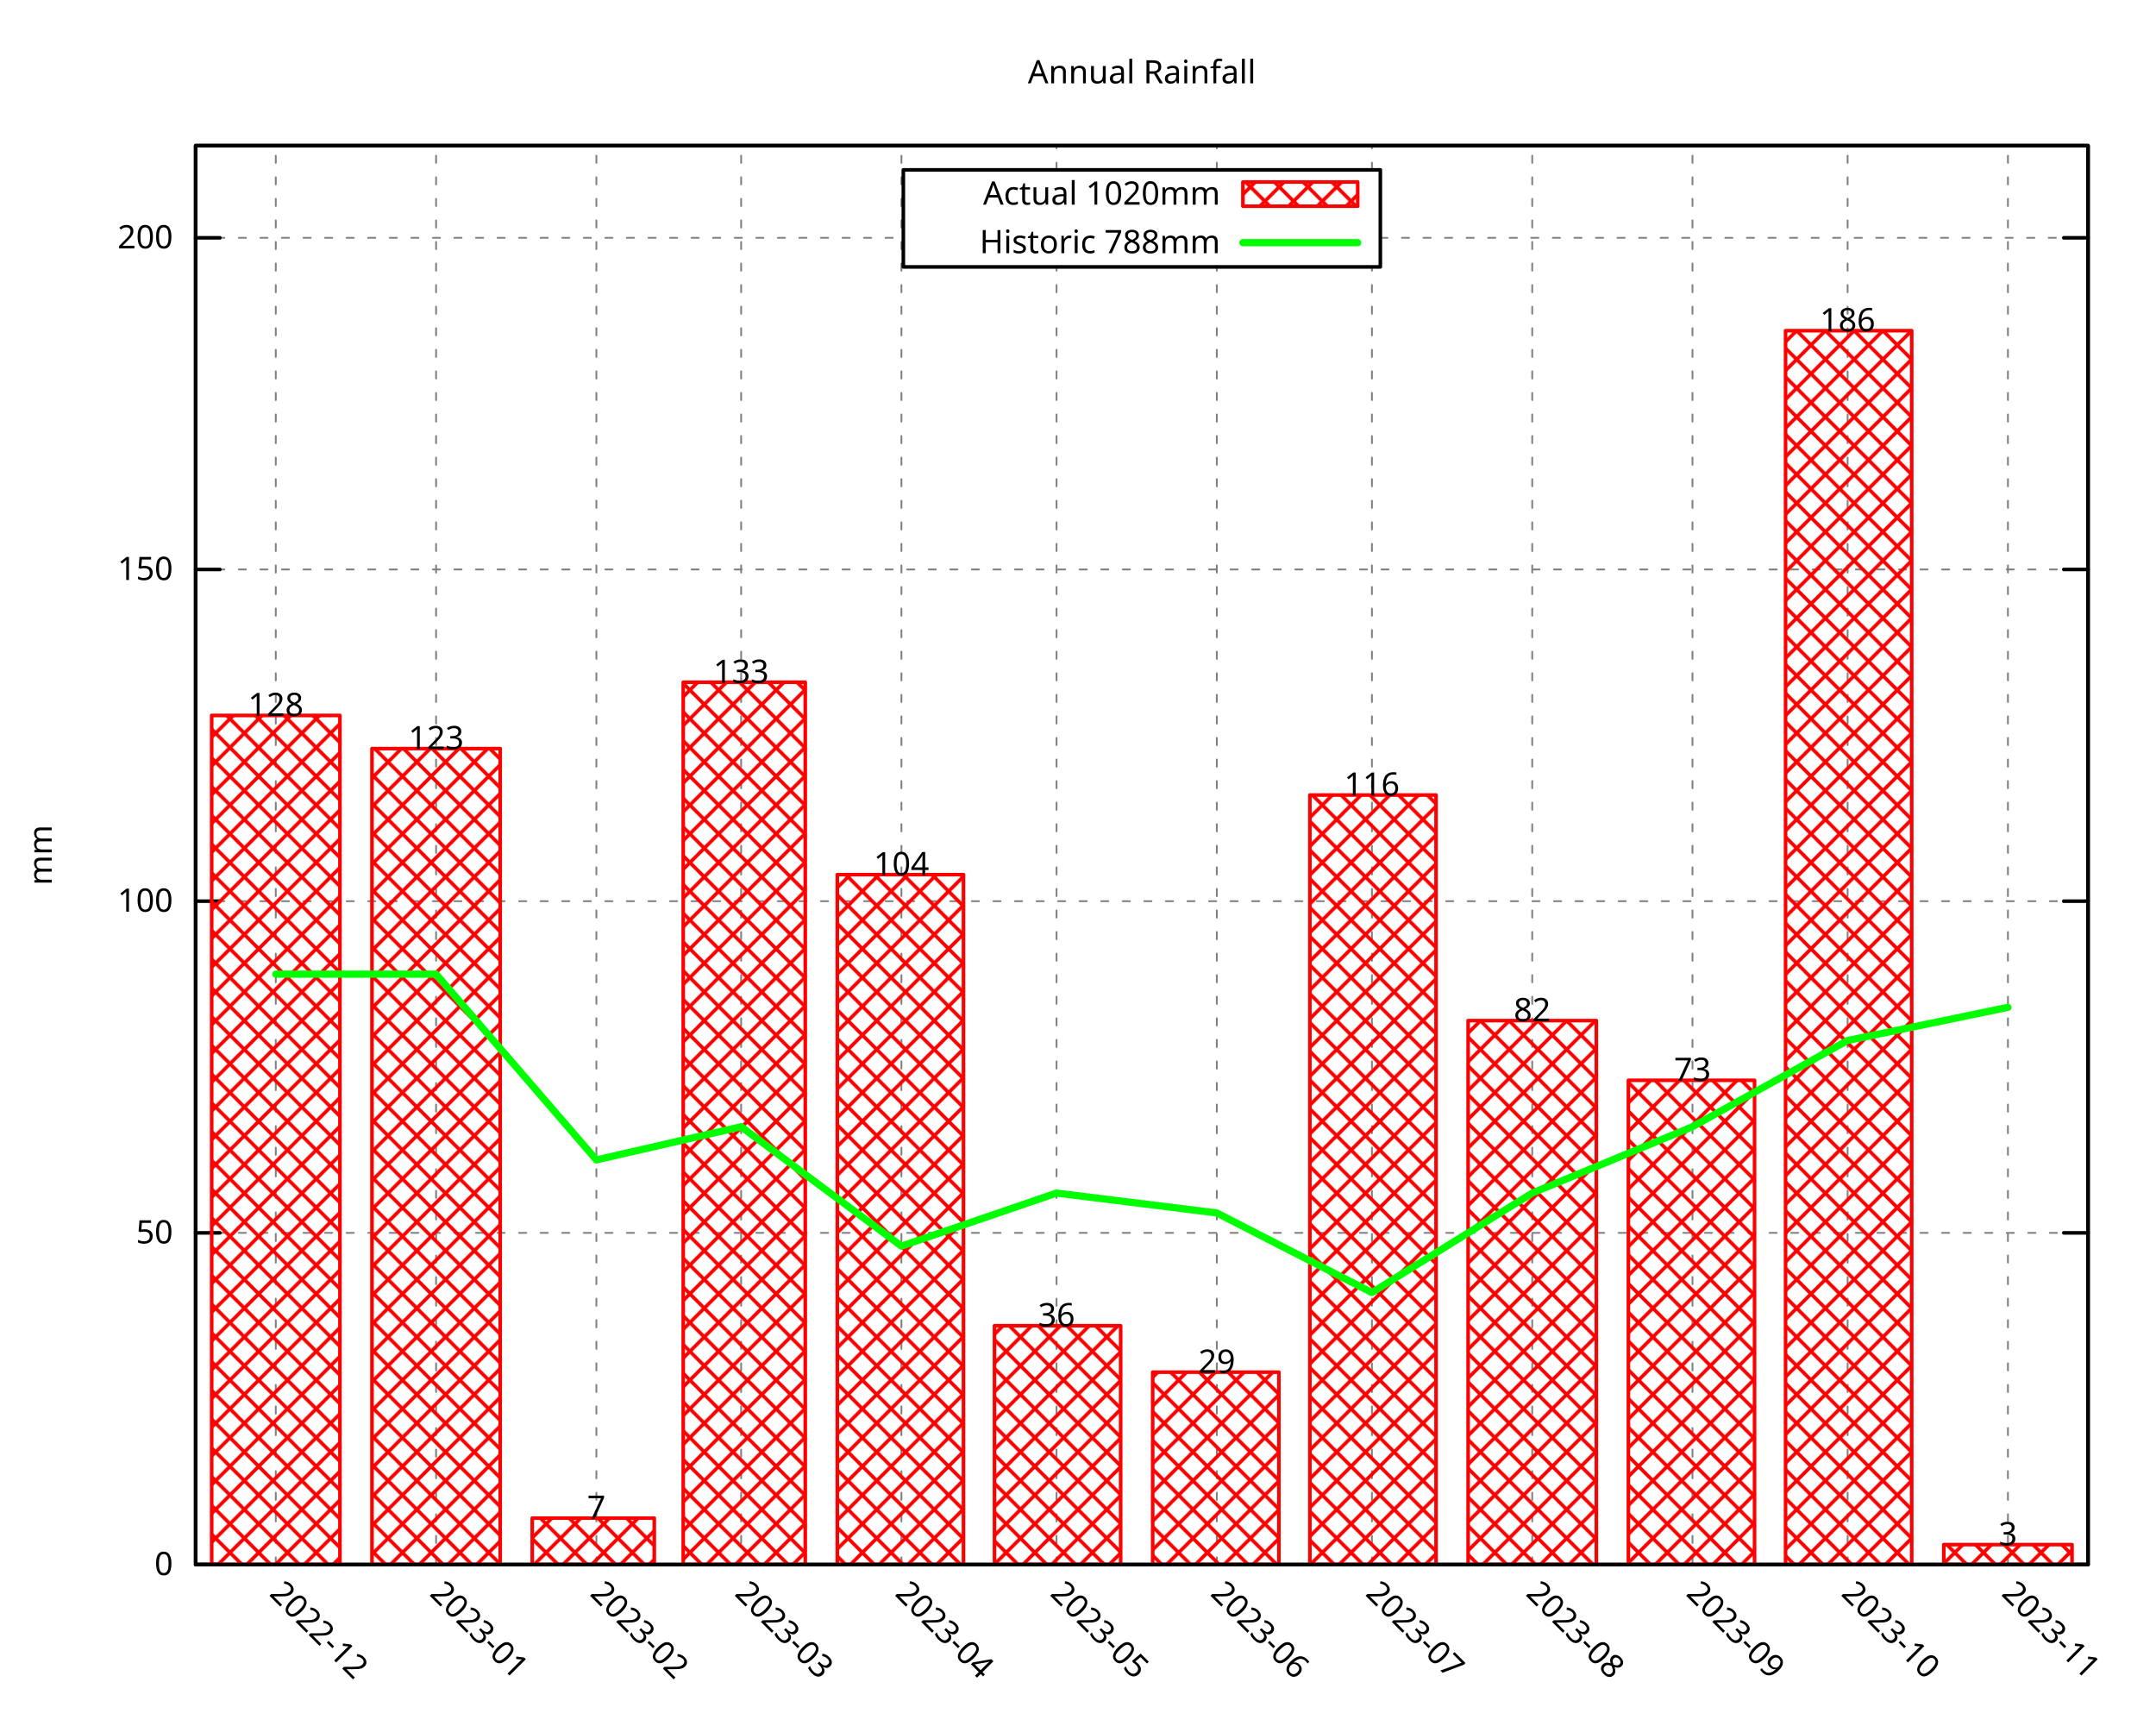
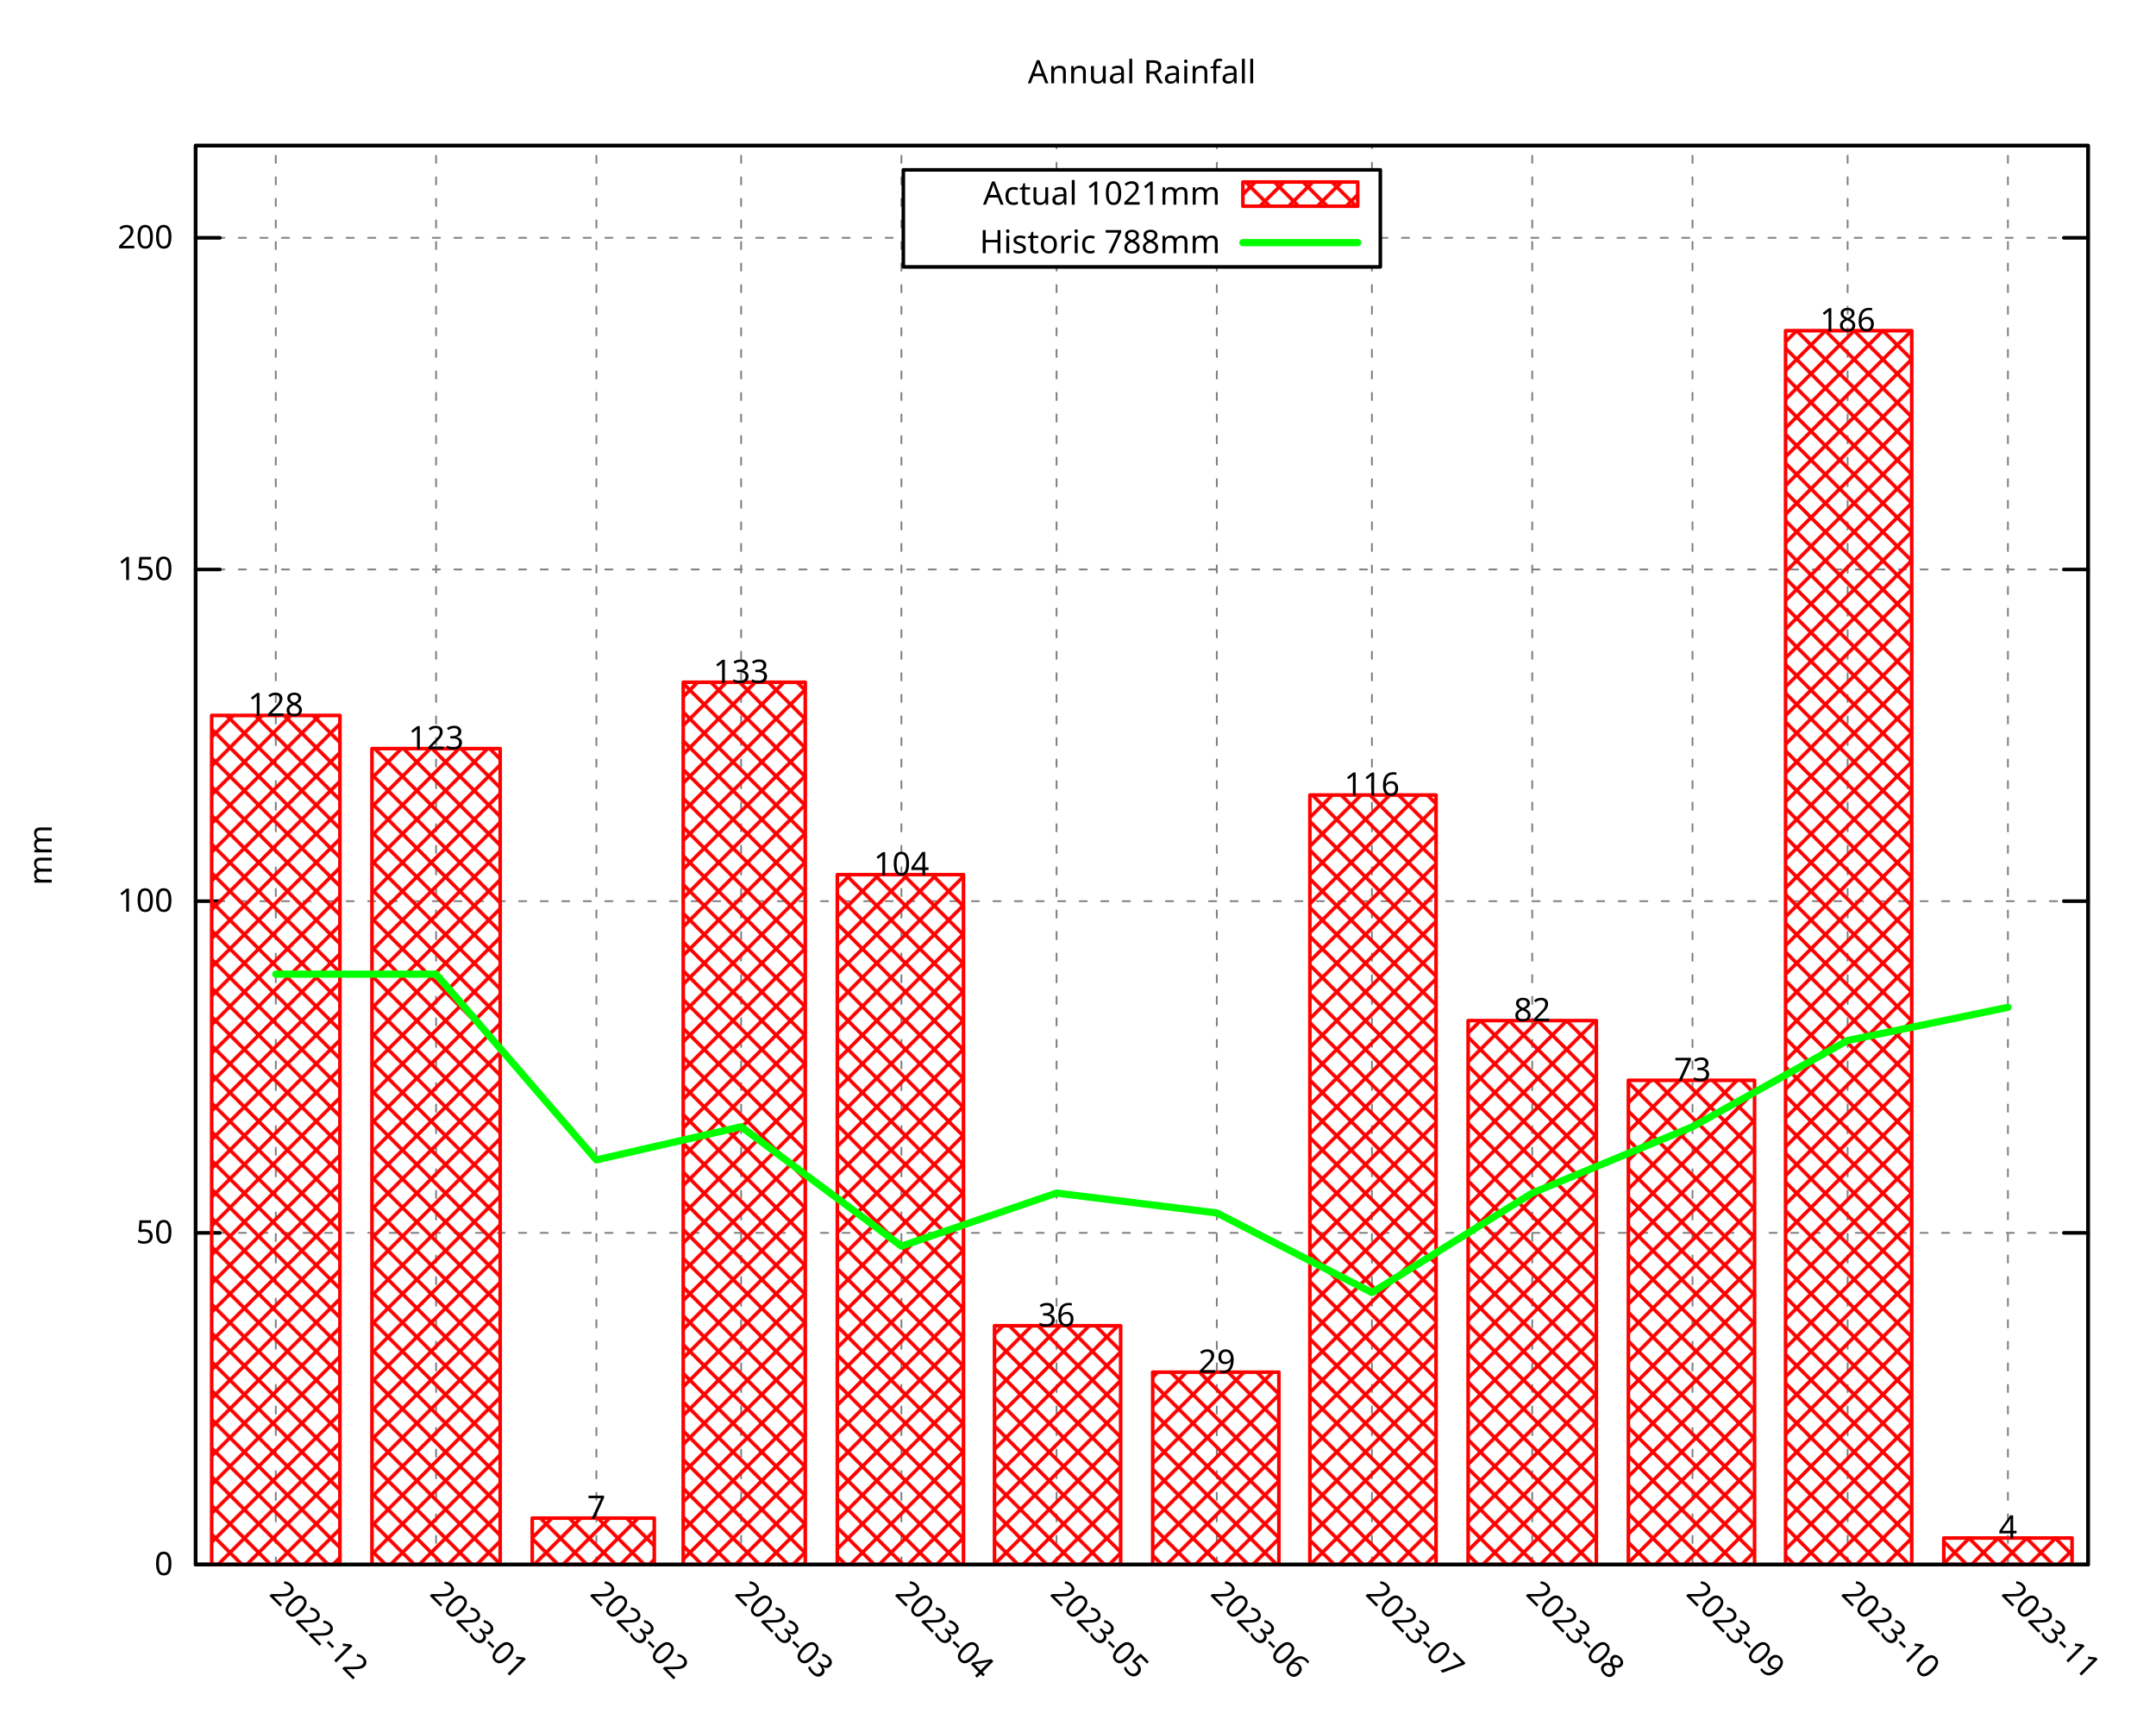
<svg xmlns="http://www.w3.org/2000/svg" xmlns:xlink="http://www.w3.org/1999/xlink" width="600" height="480" viewBox="0 0 600 480">
  <g id="gnuplot_canvas">
    <rect x="0" y="0" width="600" height="480" fill="none" />
    <defs>
      <circle id="gpDot" r="0.5" stroke-width="0.5" stroke="currentColor" />
      <path id="gpPt0" stroke-width="0.296" stroke="currentColor" d="M-1,0 h2 M0,-1 v2" />
      <path id="gpPt1" stroke-width="0.296" stroke="currentColor" d="M-1,-1 L1,1 M1,-1 L-1,1" />
      <path id="gpPt2" stroke-width="0.296" stroke="currentColor" d="M-1,0 L1,0 M0,-1 L0,1 M-1,-1 L1,1 M-1,1 L1,-1" />
      <rect id="gpPt3" stroke-width="0.296" stroke="currentColor" x="-1" y="-1" width="2" height="2" />
      <rect id="gpPt4" stroke-width="0.296" stroke="currentColor" fill="currentColor" x="-1" y="-1" width="2" height="2" />
      <circle id="gpPt5" stroke-width="0.296" stroke="currentColor" cx="0" cy="0" r="1" />
      <use xlink:href="#gpPt5" id="gpPt6" fill="currentColor" stroke="none" />
      <path id="gpPt7" stroke-width="0.296" stroke="currentColor" d="M0,-1.33 L-1.33,0.67 L1.33,0.67 z" />
      <use xlink:href="#gpPt7" id="gpPt8" fill="currentColor" stroke="none" />
      <use xlink:href="#gpPt7" id="gpPt9" stroke="currentColor" transform="rotate(180)" />
      <use xlink:href="#gpPt9" id="gpPt10" fill="currentColor" stroke="none" />
      <use xlink:href="#gpPt3" id="gpPt11" stroke="currentColor" transform="rotate(45)" />
      <use xlink:href="#gpPt11" id="gpPt12" fill="currentColor" stroke="none" />
      <path id="gpPt13" stroke-width="0.296" stroke="currentColor" d="M0,1.330 L1.265,0.411 L0.782,-1.067 L-0.782,-1.076 L-1.265,0.411 z" />
      <use xlink:href="#gpPt13" id="gpPt14" fill="currentColor" stroke="none" />
      <filter id="textbox" filterUnits="objectBoundingBox" x="0" y="0" height="1" width="1">
        <feFlood flood-color="white" flood-opacity="1" result="bgnd" />
        <feComposite in="SourceGraphic" in2="bgnd" operator="atop" />
      </filter>
      <filter id="greybox" filterUnits="objectBoundingBox" x="0" y="0" height="1" width="1">
        <feFlood flood-color="lightgrey" flood-opacity="1" result="grey" />
        <feComposite in="SourceGraphic" in2="grey" operator="atop" />
      </filter>
    </defs>
    <g fill="none" color="white" stroke="currentColor" stroke-width="1.00" stroke-linecap="round" stroke-linejoin="round">
</g>
    <g fill="none" color="black" stroke="currentColor" stroke-width="1.00" stroke-linecap="round" stroke-linejoin="round">
</g>
    <g fill="none" color="black" stroke="black" stroke-width="0.50" stroke-linecap="round" stroke-linejoin="round">
</g>
    <g fill="none" color="gray" stroke="currentColor" stroke-width="0.50" stroke-linecap="round" stroke-linejoin="round">
      <path stroke="gray" stroke-dasharray="2,4" class="gridline" d="M54.45,435.32 L581.09,435.32  " />
    </g>
    <g fill="none" color="gray" stroke="gray" stroke-width="1.00" stroke-linecap="round" stroke-linejoin="round">
</g>
    <g fill="none" color="black" stroke="currentColor" stroke-width="1.00" stroke-linecap="round" stroke-linejoin="round">
      <path stroke="black" d="M54.45,435.32 L61.20,435.32 M581.09,435.32 L574.34,435.32  " />
      <g transform="translate(48.15,438.25)" stroke="none" fill="black" font-family="Droid Sans" font-size="9.00" text-anchor="end">
        <text>
          <tspan font-family="Droid Sans"> 0</tspan>
        </text>
      </g>
    </g>
    <g fill="none" color="black" stroke="currentColor" stroke-width="1.00" stroke-linecap="round" stroke-linejoin="round">
</g>
    <g fill="none" color="black" stroke="black" stroke-width="0.50" stroke-linecap="round" stroke-linejoin="round">
</g>
    <g fill="none" color="gray" stroke="currentColor" stroke-width="0.50" stroke-linecap="round" stroke-linejoin="round">
      <path stroke="gray" stroke-dasharray="2,4" class="gridline" d="M54.45,343.03 L581.09,343.03  " />
    </g>
    <g fill="none" color="gray" stroke="gray" stroke-width="1.00" stroke-linecap="round" stroke-linejoin="round">
</g>
    <g fill="none" color="black" stroke="currentColor" stroke-width="1.00" stroke-linecap="round" stroke-linejoin="round">
      <path stroke="black" d="M54.45,343.03 L61.20,343.03 M581.09,343.03 L574.34,343.03  " />
      <g transform="translate(48.15,345.96)" stroke="none" fill="black" font-family="Droid Sans" font-size="9.00" text-anchor="end">
        <text>
          <tspan font-family="Droid Sans"> 50</tspan>
        </text>
      </g>
    </g>
    <g fill="none" color="black" stroke="currentColor" stroke-width="1.00" stroke-linecap="round" stroke-linejoin="round">
</g>
    <g fill="none" color="black" stroke="black" stroke-width="0.50" stroke-linecap="round" stroke-linejoin="round">
</g>
    <g fill="none" color="gray" stroke="currentColor" stroke-width="0.50" stroke-linecap="round" stroke-linejoin="round">
      <path stroke="gray" stroke-dasharray="2,4" class="gridline" d="M54.45,250.74 L581.09,250.74  " />
    </g>
    <g fill="none" color="gray" stroke="gray" stroke-width="1.00" stroke-linecap="round" stroke-linejoin="round">
</g>
    <g fill="none" color="black" stroke="currentColor" stroke-width="1.00" stroke-linecap="round" stroke-linejoin="round">
      <path stroke="black" d="M54.45,250.74 L61.20,250.74 M581.09,250.74 L574.34,250.74  " />
      <g transform="translate(48.15,253.67)" stroke="none" fill="black" font-family="Droid Sans" font-size="9.00" text-anchor="end">
        <text>
          <tspan font-family="Droid Sans"> 100</tspan>
        </text>
      </g>
    </g>
    <g fill="none" color="black" stroke="currentColor" stroke-width="1.00" stroke-linecap="round" stroke-linejoin="round">
</g>
    <g fill="none" color="black" stroke="black" stroke-width="0.50" stroke-linecap="round" stroke-linejoin="round">
</g>
    <g fill="none" color="gray" stroke="currentColor" stroke-width="0.50" stroke-linecap="round" stroke-linejoin="round">
      <path stroke="gray" stroke-dasharray="2,4" class="gridline" d="M54.45,158.45 L581.09,158.45  " />
    </g>
    <g fill="none" color="gray" stroke="gray" stroke-width="1.00" stroke-linecap="round" stroke-linejoin="round">
</g>
    <g fill="none" color="black" stroke="currentColor" stroke-width="1.00" stroke-linecap="round" stroke-linejoin="round">
      <path stroke="black" d="M54.45,158.45 L61.20,158.45 M581.09,158.45 L574.34,158.45  " />
      <g transform="translate(48.15,161.38)" stroke="none" fill="black" font-family="Droid Sans" font-size="9.00" text-anchor="end">
        <text>
          <tspan font-family="Droid Sans"> 150</tspan>
        </text>
      </g>
    </g>
    <g fill="none" color="black" stroke="currentColor" stroke-width="1.00" stroke-linecap="round" stroke-linejoin="round">
</g>
    <g fill="none" color="black" stroke="black" stroke-width="0.50" stroke-linecap="round" stroke-linejoin="round">
</g>
    <g fill="none" color="gray" stroke="currentColor" stroke-width="0.50" stroke-linecap="round" stroke-linejoin="round">
      <path stroke="gray" stroke-dasharray="2,4" class="gridline" d="M54.45,66.17 L251.39,66.17 M384.14,66.17 L581.09,66.17  " />
    </g>
    <g fill="none" color="gray" stroke="gray" stroke-width="1.00" stroke-linecap="round" stroke-linejoin="round">
</g>
    <g fill="none" color="black" stroke="currentColor" stroke-width="1.00" stroke-linecap="round" stroke-linejoin="round">
      <path stroke="black" d="M54.45,66.17 L61.20,66.17 M581.09,66.17 L574.34,66.17  " />
      <g transform="translate(48.15,69.10)" stroke="none" fill="black" font-family="Droid Sans" font-size="9.00" text-anchor="end">
        <text>
          <tspan font-family="Droid Sans"> 200</tspan>
        </text>
      </g>
    </g>
    <g fill="none" color="black" stroke="currentColor" stroke-width="1.00" stroke-linecap="round" stroke-linejoin="round">
</g>
    <g fill="none" color="black" stroke="black" stroke-width="0.50" stroke-linecap="round" stroke-linejoin="round">
</g>
    <g fill="none" color="gray" stroke="currentColor" stroke-width="0.50" stroke-linecap="round" stroke-linejoin="round">
      <path stroke="gray" stroke-dasharray="2,4" class="gridline" d="M76.75,435.32 L76.75,40.51  " />
    </g>
    <g fill="none" color="gray" stroke="gray" stroke-width="1.00" stroke-linecap="round" stroke-linejoin="round">
</g>
    <g fill="none" color="black" stroke="currentColor" stroke-width="1.00" stroke-linecap="round" stroke-linejoin="round">
      <path stroke="black" d="M76.75,435.32 M76.75,40.51  " />
      <g transform="translate(74.68,443.69) rotate(45)" stroke="none" fill="black" font-family="Droid Sans" font-size="9.00" text-anchor="start">
        <text>
          <tspan font-family="Droid Sans">2022-12</tspan>
        </text>
      </g>
    </g>
    <g fill="none" color="black" stroke="currentColor" stroke-width="1.00" stroke-linecap="round" stroke-linejoin="round">
</g>
    <g fill="none" color="black" stroke="black" stroke-width="0.50" stroke-linecap="round" stroke-linejoin="round">
</g>
    <g fill="none" color="gray" stroke="currentColor" stroke-width="0.50" stroke-linecap="round" stroke-linejoin="round">
      <path stroke="gray" stroke-dasharray="2,4" class="gridline" d="M121.36,435.32 L121.36,40.51  " />
    </g>
    <g fill="none" color="gray" stroke="gray" stroke-width="1.00" stroke-linecap="round" stroke-linejoin="round">
</g>
    <g fill="none" color="black" stroke="currentColor" stroke-width="1.00" stroke-linecap="round" stroke-linejoin="round">
      <path stroke="black" d="M121.36,435.32 M121.36,40.51  " />
      <g transform="translate(119.29,443.69) rotate(45)" stroke="none" fill="black" font-family="Droid Sans" font-size="9.00" text-anchor="start">
        <text>
          <tspan font-family="Droid Sans">2023-01</tspan>
        </text>
      </g>
    </g>
    <g fill="none" color="black" stroke="currentColor" stroke-width="1.00" stroke-linecap="round" stroke-linejoin="round">
</g>
    <g fill="none" color="black" stroke="black" stroke-width="0.50" stroke-linecap="round" stroke-linejoin="round">
</g>
    <g fill="none" color="gray" stroke="currentColor" stroke-width="0.50" stroke-linecap="round" stroke-linejoin="round">
      <path stroke="gray" stroke-dasharray="2,4" class="gridline" d="M165.97,435.32 L165.97,40.51  " />
    </g>
    <g fill="none" color="gray" stroke="gray" stroke-width="1.00" stroke-linecap="round" stroke-linejoin="round">
</g>
    <g fill="none" color="black" stroke="currentColor" stroke-width="1.00" stroke-linecap="round" stroke-linejoin="round">
      <path stroke="black" d="M165.97,435.32 M165.97,40.51  " />
      <g transform="translate(163.90,443.69) rotate(45)" stroke="none" fill="black" font-family="Droid Sans" font-size="9.00" text-anchor="start">
        <text>
          <tspan font-family="Droid Sans">2023-02</tspan>
        </text>
      </g>
    </g>
    <g fill="none" color="black" stroke="currentColor" stroke-width="1.00" stroke-linecap="round" stroke-linejoin="round">
</g>
    <g fill="none" color="black" stroke="black" stroke-width="0.50" stroke-linecap="round" stroke-linejoin="round">
</g>
    <g fill="none" color="gray" stroke="currentColor" stroke-width="0.50" stroke-linecap="round" stroke-linejoin="round">
      <path stroke="gray" stroke-dasharray="2,4" class="gridline" d="M206.25,435.32 L206.25,40.51  " />
    </g>
    <g fill="none" color="gray" stroke="gray" stroke-width="1.00" stroke-linecap="round" stroke-linejoin="round">
</g>
    <g fill="none" color="black" stroke="currentColor" stroke-width="1.00" stroke-linecap="round" stroke-linejoin="round">
      <path stroke="black" d="M206.25,435.32 M206.25,40.51  " />
      <g transform="translate(204.18,443.69) rotate(45)" stroke="none" fill="black" font-family="Droid Sans" font-size="9.00" text-anchor="start">
        <text>
          <tspan font-family="Droid Sans">2023-03</tspan>
        </text>
      </g>
    </g>
    <g fill="none" color="black" stroke="currentColor" stroke-width="1.00" stroke-linecap="round" stroke-linejoin="round">
</g>
    <g fill="none" color="black" stroke="black" stroke-width="0.50" stroke-linecap="round" stroke-linejoin="round">
</g>
    <g fill="none" color="gray" stroke="currentColor" stroke-width="0.50" stroke-linecap="round" stroke-linejoin="round">
      <path stroke="gray" stroke-dasharray="2,4" class="gridline" d="M250.86,435.32 L250.86,40.51  " />
    </g>
    <g fill="none" color="gray" stroke="gray" stroke-width="1.00" stroke-linecap="round" stroke-linejoin="round">
</g>
    <g fill="none" color="black" stroke="currentColor" stroke-width="1.00" stroke-linecap="round" stroke-linejoin="round">
      <path stroke="black" d="M250.86,435.32 M250.86,40.51  " />
      <g transform="translate(248.79,443.69) rotate(45)" stroke="none" fill="black" font-family="Droid Sans" font-size="9.00" text-anchor="start">
        <text>
          <tspan font-family="Droid Sans">2023-04</tspan>
        </text>
      </g>
    </g>
    <g fill="none" color="black" stroke="currentColor" stroke-width="1.00" stroke-linecap="round" stroke-linejoin="round">
</g>
    <g fill="none" color="black" stroke="black" stroke-width="0.50" stroke-linecap="round" stroke-linejoin="round">
</g>
    <g fill="none" color="gray" stroke="currentColor" stroke-width="0.50" stroke-linecap="round" stroke-linejoin="round">
      <path stroke="gray" stroke-dasharray="2,4" class="gridline" d="M294.03,435.32 L294.03,74.26 M294.03,47.26 L294.03,40.51  " />
    </g>
    <g fill="none" color="gray" stroke="gray" stroke-width="1.00" stroke-linecap="round" stroke-linejoin="round">
</g>
    <g fill="none" color="black" stroke="currentColor" stroke-width="1.00" stroke-linecap="round" stroke-linejoin="round">
      <path stroke="black" d="M294.03,435.32 M294.03,40.51  " />
      <g transform="translate(291.96,443.69) rotate(45)" stroke="none" fill="black" font-family="Droid Sans" font-size="9.00" text-anchor="start">
        <text>
          <tspan font-family="Droid Sans">2023-05</tspan>
        </text>
      </g>
    </g>
    <g fill="none" color="black" stroke="currentColor" stroke-width="1.00" stroke-linecap="round" stroke-linejoin="round">
</g>
    <g fill="none" color="black" stroke="black" stroke-width="0.50" stroke-linecap="round" stroke-linejoin="round">
</g>
    <g fill="none" color="gray" stroke="currentColor" stroke-width="0.50" stroke-linecap="round" stroke-linejoin="round">
      <path stroke="gray" stroke-dasharray="2,4" class="gridline" d="M338.63,435.32 L338.63,74.26 M338.63,47.26 L338.63,40.51  " />
    </g>
    <g fill="none" color="gray" stroke="gray" stroke-width="1.00" stroke-linecap="round" stroke-linejoin="round">
</g>
    <g fill="none" color="black" stroke="currentColor" stroke-width="1.00" stroke-linecap="round" stroke-linejoin="round">
      <path stroke="black" d="M338.63,435.32 M338.63,40.51  " />
      <g transform="translate(336.56,443.69) rotate(45)" stroke="none" fill="black" font-family="Droid Sans" font-size="9.00" text-anchor="start">
        <text>
          <tspan font-family="Droid Sans">2023-06</tspan>
        </text>
      </g>
    </g>
    <g fill="none" color="black" stroke="currentColor" stroke-width="1.00" stroke-linecap="round" stroke-linejoin="round">
</g>
    <g fill="none" color="black" stroke="black" stroke-width="0.50" stroke-linecap="round" stroke-linejoin="round">
</g>
    <g fill="none" color="gray" stroke="currentColor" stroke-width="0.50" stroke-linecap="round" stroke-linejoin="round">
      <path stroke="gray" stroke-dasharray="2,4" class="gridline" d="M381.80,435.32 L381.80,74.26 M381.80,47.26 L381.80,40.51  " />
    </g>
    <g fill="none" color="gray" stroke="gray" stroke-width="1.00" stroke-linecap="round" stroke-linejoin="round">
</g>
    <g fill="none" color="black" stroke="currentColor" stroke-width="1.00" stroke-linecap="round" stroke-linejoin="round">
      <path stroke="black" d="M381.80,435.32 M381.80,40.51  " />
      <g transform="translate(379.73,443.69) rotate(45)" stroke="none" fill="black" font-family="Droid Sans" font-size="9.00" text-anchor="start">
        <text>
          <tspan font-family="Droid Sans">2023-07</tspan>
        </text>
      </g>
    </g>
    <g fill="none" color="black" stroke="currentColor" stroke-width="1.00" stroke-linecap="round" stroke-linejoin="round">
</g>
    <g fill="none" color="black" stroke="black" stroke-width="0.50" stroke-linecap="round" stroke-linejoin="round">
</g>
    <g fill="none" color="gray" stroke="currentColor" stroke-width="0.50" stroke-linecap="round" stroke-linejoin="round">
      <path stroke="gray" stroke-dasharray="2,4" class="gridline" d="M426.41,435.32 L426.41,40.51  " />
    </g>
    <g fill="none" color="gray" stroke="gray" stroke-width="1.00" stroke-linecap="round" stroke-linejoin="round">
</g>
    <g fill="none" color="black" stroke="currentColor" stroke-width="1.00" stroke-linecap="round" stroke-linejoin="round">
      <path stroke="black" d="M426.41,435.32 M426.41,40.51  " />
      <g transform="translate(424.34,443.69) rotate(45)" stroke="none" fill="black" font-family="Droid Sans" font-size="9.00" text-anchor="start">
        <text>
          <tspan font-family="Droid Sans">2023-08</tspan>
        </text>
      </g>
    </g>
    <g fill="none" color="black" stroke="currentColor" stroke-width="1.00" stroke-linecap="round" stroke-linejoin="round">
</g>
    <g fill="none" color="black" stroke="black" stroke-width="0.50" stroke-linecap="round" stroke-linejoin="round">
</g>
    <g fill="none" color="gray" stroke="currentColor" stroke-width="0.50" stroke-linecap="round" stroke-linejoin="round">
      <path stroke="gray" stroke-dasharray="2,4" class="gridline" d="M471.01,435.32 L471.01,40.51  " />
    </g>
    <g fill="none" color="gray" stroke="gray" stroke-width="1.00" stroke-linecap="round" stroke-linejoin="round">
</g>
    <g fill="none" color="black" stroke="currentColor" stroke-width="1.00" stroke-linecap="round" stroke-linejoin="round">
      <path stroke="black" d="M471.01,435.32 M471.01,40.51  " />
      <g transform="translate(468.94,443.69) rotate(45)" stroke="none" fill="black" font-family="Droid Sans" font-size="9.00" text-anchor="start">
        <text>
          <tspan font-family="Droid Sans">2023-09</tspan>
        </text>
      </g>
    </g>
    <g fill="none" color="black" stroke="currentColor" stroke-width="1.00" stroke-linecap="round" stroke-linejoin="round">
</g>
    <g fill="none" color="black" stroke="black" stroke-width="0.50" stroke-linecap="round" stroke-linejoin="round">
</g>
    <g fill="none" color="gray" stroke="currentColor" stroke-width="0.50" stroke-linecap="round" stroke-linejoin="round">
      <path stroke="gray" stroke-dasharray="2,4" class="gridline" d="M514.18,435.32 L514.18,40.51  " />
    </g>
    <g fill="none" color="gray" stroke="gray" stroke-width="1.00" stroke-linecap="round" stroke-linejoin="round">
</g>
    <g fill="none" color="black" stroke="currentColor" stroke-width="1.00" stroke-linecap="round" stroke-linejoin="round">
      <path stroke="black" d="M514.18,435.32 M514.18,40.51  " />
      <g transform="translate(512.11,443.69) rotate(45)" stroke="none" fill="black" font-family="Droid Sans" font-size="9.00" text-anchor="start">
        <text>
          <tspan font-family="Droid Sans">2023-10</tspan>
        </text>
      </g>
    </g>
    <g fill="none" color="black" stroke="currentColor" stroke-width="1.00" stroke-linecap="round" stroke-linejoin="round">
</g>
    <g fill="none" color="black" stroke="black" stroke-width="0.50" stroke-linecap="round" stroke-linejoin="round">
</g>
    <g fill="none" color="gray" stroke="currentColor" stroke-width="0.50" stroke-linecap="round" stroke-linejoin="round">
      <path stroke="gray" stroke-dasharray="2,4" class="gridline" d="M558.79,435.32 L558.79,40.51  " />
    </g>
    <g fill="none" color="gray" stroke="gray" stroke-width="1.00" stroke-linecap="round" stroke-linejoin="round">
</g>
    <g fill="none" color="black" stroke="currentColor" stroke-width="1.00" stroke-linecap="round" stroke-linejoin="round">
      <path stroke="black" d="M558.79,435.32 M558.79,40.51  " />
      <g transform="translate(556.72,443.69) rotate(45)" stroke="none" fill="black" font-family="Droid Sans" font-size="9.00" text-anchor="start">
        <text>
          <tspan font-family="Droid Sans">2023-11</tspan>
        </text>
      </g>
    </g>
    <g fill="none" color="black" stroke="currentColor" stroke-width="1.00" stroke-linecap="round" stroke-linejoin="round">
</g>
    <g fill="none" color="black" stroke="currentColor" stroke-width="1.00" stroke-linecap="round" stroke-linejoin="round">
      <path stroke="black" d="M54.45,40.51 L54.45,435.32 L581.09,435.32 L581.09,40.51 L54.45,40.51 Z  " />
    </g>
    <g fill="none" color="black" stroke="currentColor" stroke-width="1.00" stroke-linecap="round" stroke-linejoin="round">
      <g transform="translate(14.39,237.92) rotate(270)" stroke="none" fill="black" font-family="Droid Sans" font-size="9.00" text-anchor="middle">
        <text>
          <tspan font-family="Droid Sans">mm</tspan>
        </text>
      </g>
    </g>
    <g fill="none" color="black" stroke="currentColor" stroke-width="1.00" stroke-linecap="round" stroke-linejoin="round">
</g>
    <g fill="none" color="black" stroke="currentColor" stroke-width="1.00" stroke-linecap="round" stroke-linejoin="round">
      <path stroke="black" d="M251.39,74.26 L251.39,47.26 L384.14,47.26 L384.14,74.26 L251.39,74.26 Z  " />
    </g>
    <g id="gnuplot_plot_1">
      <g fill="none" color="black" stroke="currentColor" stroke-width="1.00" stroke-linecap="round" stroke-linejoin="round">
        <g transform="translate(339.59,56.94)" stroke="none" fill="black" font-family="Droid Sans" font-size="9.00" text-anchor="end">
          <text>
-             <tspan font-family="Droid Sans">Actual 1020mm</tspan>
+             <tspan font-family="Droid Sans">Actual 1021mm</tspan>
          </text>
        </g>
      </g>
      <g fill="none" color="black" stroke="currentColor" stroke-width="1.00" stroke-linecap="round" stroke-linejoin="round">
        <defs>
          <pattern id="gpPat1" patternUnits="userSpaceOnUse" x="0" y="0" width="8" height="8">
            <path style="fill:none; stroke:rgb(255,0,0)" d="M0,0 L8,8 M0,8 L8,0" />
          </pattern>
        </defs>
        <g stroke="none" shape-rendering="crispEdges">
          <polygon fill="url(#gpPat1)" points="345.89,57.38 377.84,57.38 377.84,50.63 345.89,50.63 " />
        </g>
        <path stroke="rgb(255,   0,   0)" d="M345.89,57.38 L377.84,57.38 L377.84,50.64 L345.89,50.64 L345.89,57.38 Z  " />
      </g>
      <g fill="none" color="black" stroke="currentColor" stroke-width="1.00" stroke-linecap="round" stroke-linejoin="round">
        <defs>
          <pattern id="gpPat2" patternUnits="userSpaceOnUse" x="0" y="0" width="8" height="8">
            <path style="fill:none; stroke:rgb(255,0,0)" d="M0,0 L8,8 M0,8 L8,0" />
          </pattern>
        </defs>
        <g stroke="none" shape-rendering="crispEdges">
          <polygon fill="url(#gpPat2)" points="58.91,435.32 94.61,435.32 94.61,199.05 58.91,199.05 " />
        </g>
        <path stroke="rgb(255,   0,   0)" d="M58.91,435.32 L58.91,199.06 L94.60,199.06 L94.60,435.32 L58.91,435.32 Z  " />
        <g stroke="none" shape-rendering="crispEdges">
          <polygon fill="url(#gpPat2)" points="103.52,435.32 139.21,435.32 139.21,208.28 103.52,208.28 " />
        </g>
        <path stroke="rgb(255,   0,   0)" d="M103.52,435.32 L103.52,208.29 L139.20,208.29 L139.20,435.32 L103.52,435.32 Z  " />
        <g stroke="none" shape-rendering="crispEdges">
          <polygon fill="url(#gpPat2)" points="148.12,435.32 182.09,435.32 182.09,422.39 148.12,422.39 " />
        </g>
        <path stroke="rgb(255,   0,   0)" d="M148.12,435.32 L148.12,422.40 L182.08,422.40 L182.08,435.32 L148.12,435.32 Z  " />
        <g stroke="none" shape-rendering="crispEdges">
          <polygon fill="url(#gpPat2)" points="190.14,435.32 224.11,435.32 224.11,189.82 190.14,189.82 " />
        </g>
        <path stroke="rgb(255,   0,   0)" d="M190.14,435.32 L190.14,189.83 L224.10,189.83 L224.10,435.32 L190.14,435.32 Z  " />
        <g stroke="none" shape-rendering="crispEdges">
          <polygon fill="url(#gpPat2)" points="233.02,435.32 268.14,435.32 268.14,243.35 233.02,243.35 " />
        </g>
        <path stroke="rgb(255,   0,   0)" d="M233.02,435.32 L233.02,243.36 L268.13,243.36 L268.13,435.32 L233.02,435.32 Z  " />
        <g stroke="none" shape-rendering="crispEdges">
          <polygon fill="url(#gpPat2)" points="276.76,435.32 311.88,435.32 311.88,368.86 276.76,368.86 " />
        </g>
        <path stroke="rgb(255,   0,   0)" d="M276.76,435.32 L276.76,368.87 L311.87,368.87 L311.87,435.32 L276.76,435.32 Z  " />
        <g stroke="none" shape-rendering="crispEdges">
          <polygon fill="url(#gpPat2)" points="320.79,435.32 355.91,435.32 355.91,381.78 320.79,381.78 " />
        </g>
        <path stroke="rgb(255,   0,   0)" d="M320.79,435.32 L320.79,381.79 L355.90,381.79 L355.90,435.32 L320.79,435.32 Z  " />
        <g stroke="none" shape-rendering="crispEdges">
          <polygon fill="url(#gpPat2)" points="364.53,435.32 399.65,435.32 399.65,221.20 364.53,221.20 " />
        </g>
        <path stroke="rgb(255,   0,   0)" d="M364.53,435.32 L364.53,221.21 L399.64,221.21 L399.64,435.32 L364.53,435.32 Z  " />
        <g stroke="none" shape-rendering="crispEdges">
          <polygon fill="url(#gpPat2)" points="408.57,435.32 444.26,435.32 444.26,283.96 408.57,283.96 " />
        </g>
        <path stroke="rgb(255,   0,   0)" d="M408.57,435.32 L408.57,283.97 L444.25,283.97 L444.25,435.32 L408.57,435.32 Z  " />
        <g stroke="none" shape-rendering="crispEdges">
          <polygon fill="url(#gpPat2)" points="453.17,435.32 488.29,435.32 488.29,300.57 453.17,300.57 " />
        </g>
        <path stroke="rgb(255,   0,   0)" d="M453.17,435.32 L453.17,300.58 L488.28,300.58 L488.28,435.32 L453.17,435.32 Z  " />
        <g stroke="none" shape-rendering="crispEdges">
          <polygon fill="url(#gpPat2)" points="496.91,435.32 532.03,435.32 532.03,92.00 496.91,92.00 " />
        </g>
        <path stroke="rgb(255,   0,   0)" d="M496.91,435.32 L496.91,92.01 L532.02,92.01 L532.02,435.32 L496.91,435.32 Z  " />
        <g stroke="none" shape-rendering="crispEdges">
-           <polygon fill="url(#gpPat2)" points="540.94,435.32 576.64,435.32 576.64,429.77 540.94,429.77 " />
-         </g>
-         <path stroke="rgb(255,   0,   0)" d="M540.94,435.32 L540.94,429.78 L576.63,429.78 L576.63,435.32 L540.94,435.32 Z  " />
+           <polygon fill="url(#gpPat2)" points="540.94,435.32 576.64,435.32 576.64,427.93 540.94,427.93 " />
+         </g>
+         <path stroke="rgb(255,   0,   0)" d="M540.94,435.32 L540.94,427.94 L576.63,427.94 L576.63,435.32 L540.94,435.32 Z  " />
      </g>
    </g>
    <g id="gnuplot_plot_2" fill="none">
      <g fill="none" color="black" stroke="currentColor" stroke-width="1.00" stroke-linecap="round" stroke-linejoin="round">
        <g transform="translate(76.75,199.22)" stroke="none" fill="black" font-family="Droid Sans" font-size="9.00" text-anchor="middle">
          <text>
            <tspan font-family="Droid Sans">128</tspan>
          </text>
        </g>
        <g transform="translate(121.36,208.45)" stroke="none" fill="black" font-family="Droid Sans" font-size="9.00" text-anchor="middle">
          <text>
            <tspan font-family="Droid Sans">123</tspan>
          </text>
        </g>
        <g transform="translate(165.97,422.56)" stroke="none" fill="black" font-family="Droid Sans" font-size="9.00" text-anchor="middle">
          <text>
            <tspan font-family="Droid Sans">7</tspan>
          </text>
        </g>
        <g transform="translate(206.25,189.99)" stroke="none" fill="black" font-family="Droid Sans" font-size="9.00" text-anchor="middle">
          <text>
            <tspan font-family="Droid Sans">133</tspan>
          </text>
        </g>
        <g transform="translate(250.86,243.52)" stroke="none" fill="black" font-family="Droid Sans" font-size="9.00" text-anchor="middle">
          <text>
            <tspan font-family="Droid Sans">104</tspan>
          </text>
        </g>
        <g transform="translate(294.03,369.03)" stroke="none" fill="black" font-family="Droid Sans" font-size="9.00" text-anchor="middle">
          <text>
            <tspan font-family="Droid Sans">36</tspan>
          </text>
        </g>
        <g transform="translate(338.63,381.95)" stroke="none" fill="black" font-family="Droid Sans" font-size="9.00" text-anchor="middle">
          <text>
            <tspan font-family="Droid Sans">29</tspan>
          </text>
        </g>
        <g transform="translate(381.80,221.37)" stroke="none" fill="black" font-family="Droid Sans" font-size="9.00" text-anchor="middle">
          <text>
            <tspan font-family="Droid Sans">116</tspan>
          </text>
        </g>
        <g transform="translate(426.41,284.13)" stroke="none" fill="black" font-family="Droid Sans" font-size="9.00" text-anchor="middle">
          <text>
            <tspan font-family="Droid Sans">82</tspan>
          </text>
        </g>
        <g transform="translate(471.01,300.74)" stroke="none" fill="black" font-family="Droid Sans" font-size="9.00" text-anchor="middle">
          <text>
            <tspan font-family="Droid Sans">73</tspan>
          </text>
        </g>
        <g transform="translate(514.18,92.17)" stroke="none" fill="black" font-family="Droid Sans" font-size="9.00" text-anchor="middle">
          <text>
            <tspan font-family="Droid Sans">186</tspan>
          </text>
        </g>
-         <g transform="translate(558.79,429.94)" stroke="none" fill="black" font-family="Droid Sans" font-size="9.00" text-anchor="middle">
-           <text>
-             <tspan font-family="Droid Sans">3</tspan>
+         <g transform="translate(558.79,428.10)" stroke="none" fill="black" font-family="Droid Sans" font-size="9.00" text-anchor="middle">
+           <text>
+             <tspan font-family="Droid Sans">4</tspan>
          </text>
        </g>
      </g>
    </g>
    <g id="gnuplot_plot_3">
      <g fill="none" color="white" stroke="black" stroke-width="2.00" stroke-linecap="round" stroke-linejoin="round">
</g>
      <g fill="none" color="black" stroke="currentColor" stroke-width="2.00" stroke-linecap="round" stroke-linejoin="round">
        <g transform="translate(339.59,70.44)" stroke="none" fill="black" font-family="Droid Sans" font-size="9.00" text-anchor="end">
          <text>
            <tspan font-family="Droid Sans">Historic 788mm</tspan>
          </text>
        </g>
      </g>
      <g fill="none" color="black" stroke="currentColor" stroke-width="2.00" stroke-linecap="round" stroke-linejoin="round">
        <path stroke="rgb(  0, 255,   0)" d="M345.89,67.51 L377.84,67.51 M76.75,271.05 L121.36,271.05 L165.97,322.73 L206.25,313.50 L250.86,346.72 L294.03,331.96   L338.63,337.49 L381.80,359.64 L426.41,331.96 L471.01,313.50 L514.18,289.50 L558.79,280.28  " />
      </g>
    </g>
    <g fill="none" color="black" stroke="currentColor" stroke-width="2.00" stroke-linecap="round" stroke-linejoin="round">
</g>
    <g fill="none" color="black" stroke="black" stroke-width="1.00" stroke-linecap="round" stroke-linejoin="round">
</g>
    <g fill="none" color="black" stroke="currentColor" stroke-width="1.00" stroke-linecap="round" stroke-linejoin="round">
      <path stroke="black" d="M54.45,40.51 L54.45,435.32 L581.09,435.32 L581.09,40.51 L54.45,40.51 Z  " />
    </g>
    <g fill="none" color="black" stroke="currentColor" stroke-width="1.00" stroke-linecap="round" stroke-linejoin="round">
      <g transform="translate(317.77,23.19)" stroke="none" fill="black" font-family="Droid Sans" font-size="9.00" text-anchor="middle">
        <text>
          <tspan font-family="Droid Sans">Annual Rainfall</tspan>
        </text>
      </g>
    </g>
    <g fill="none" color="black" stroke="currentColor" stroke-width="1.00" stroke-linecap="round" stroke-linejoin="round">
</g>
  </g>
</svg>
